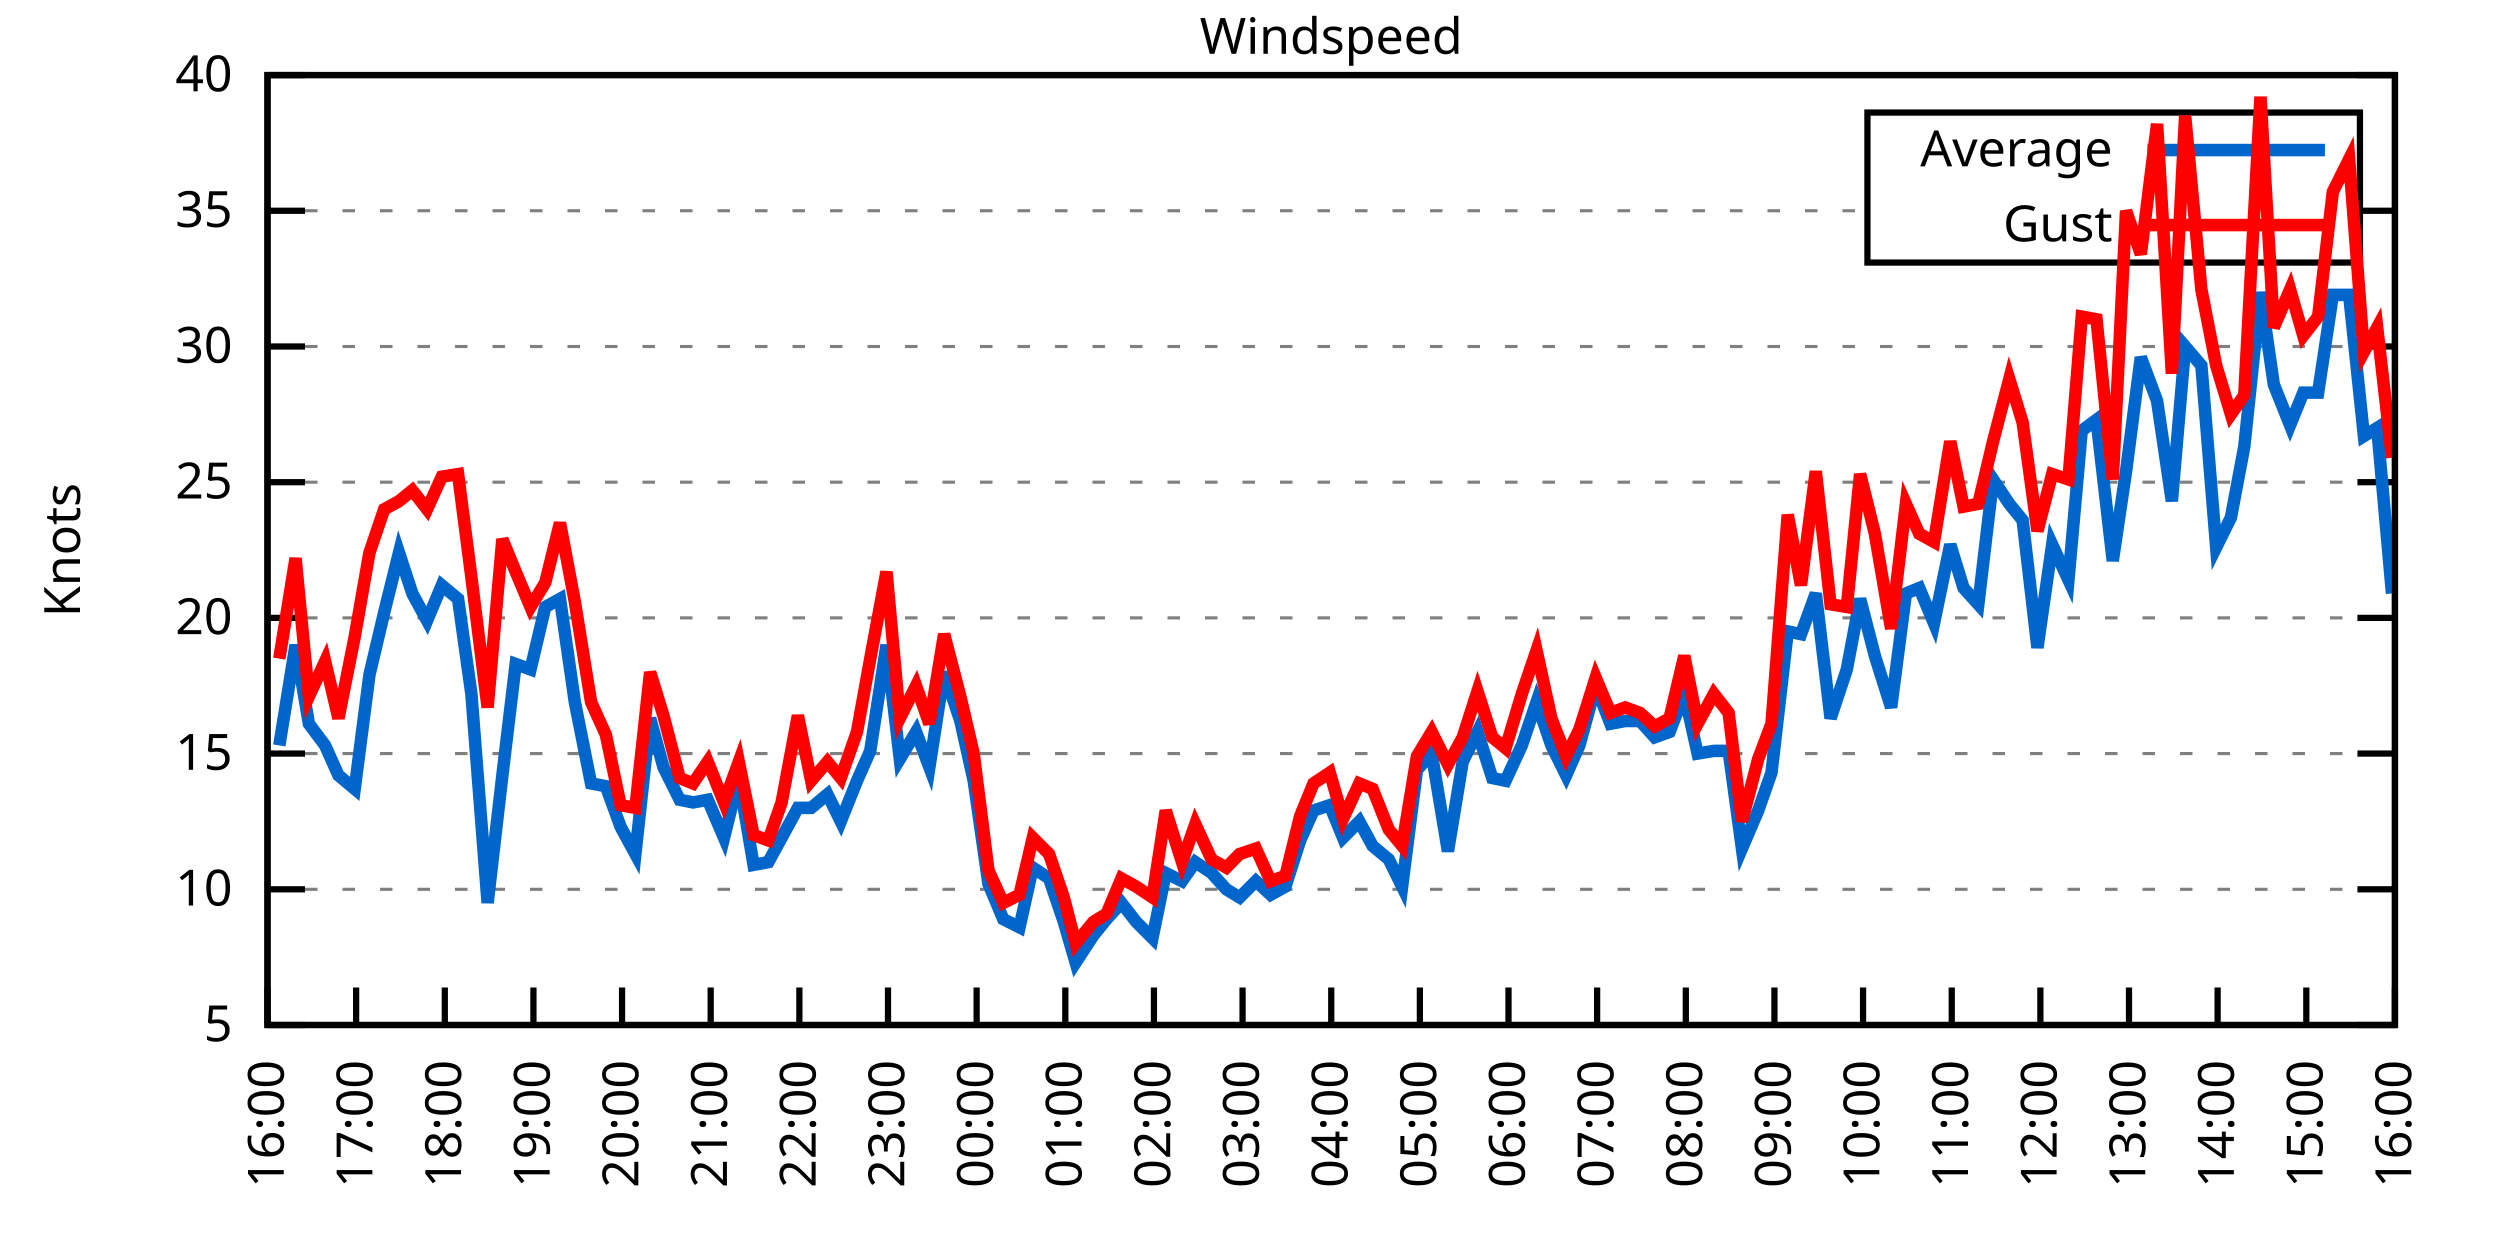
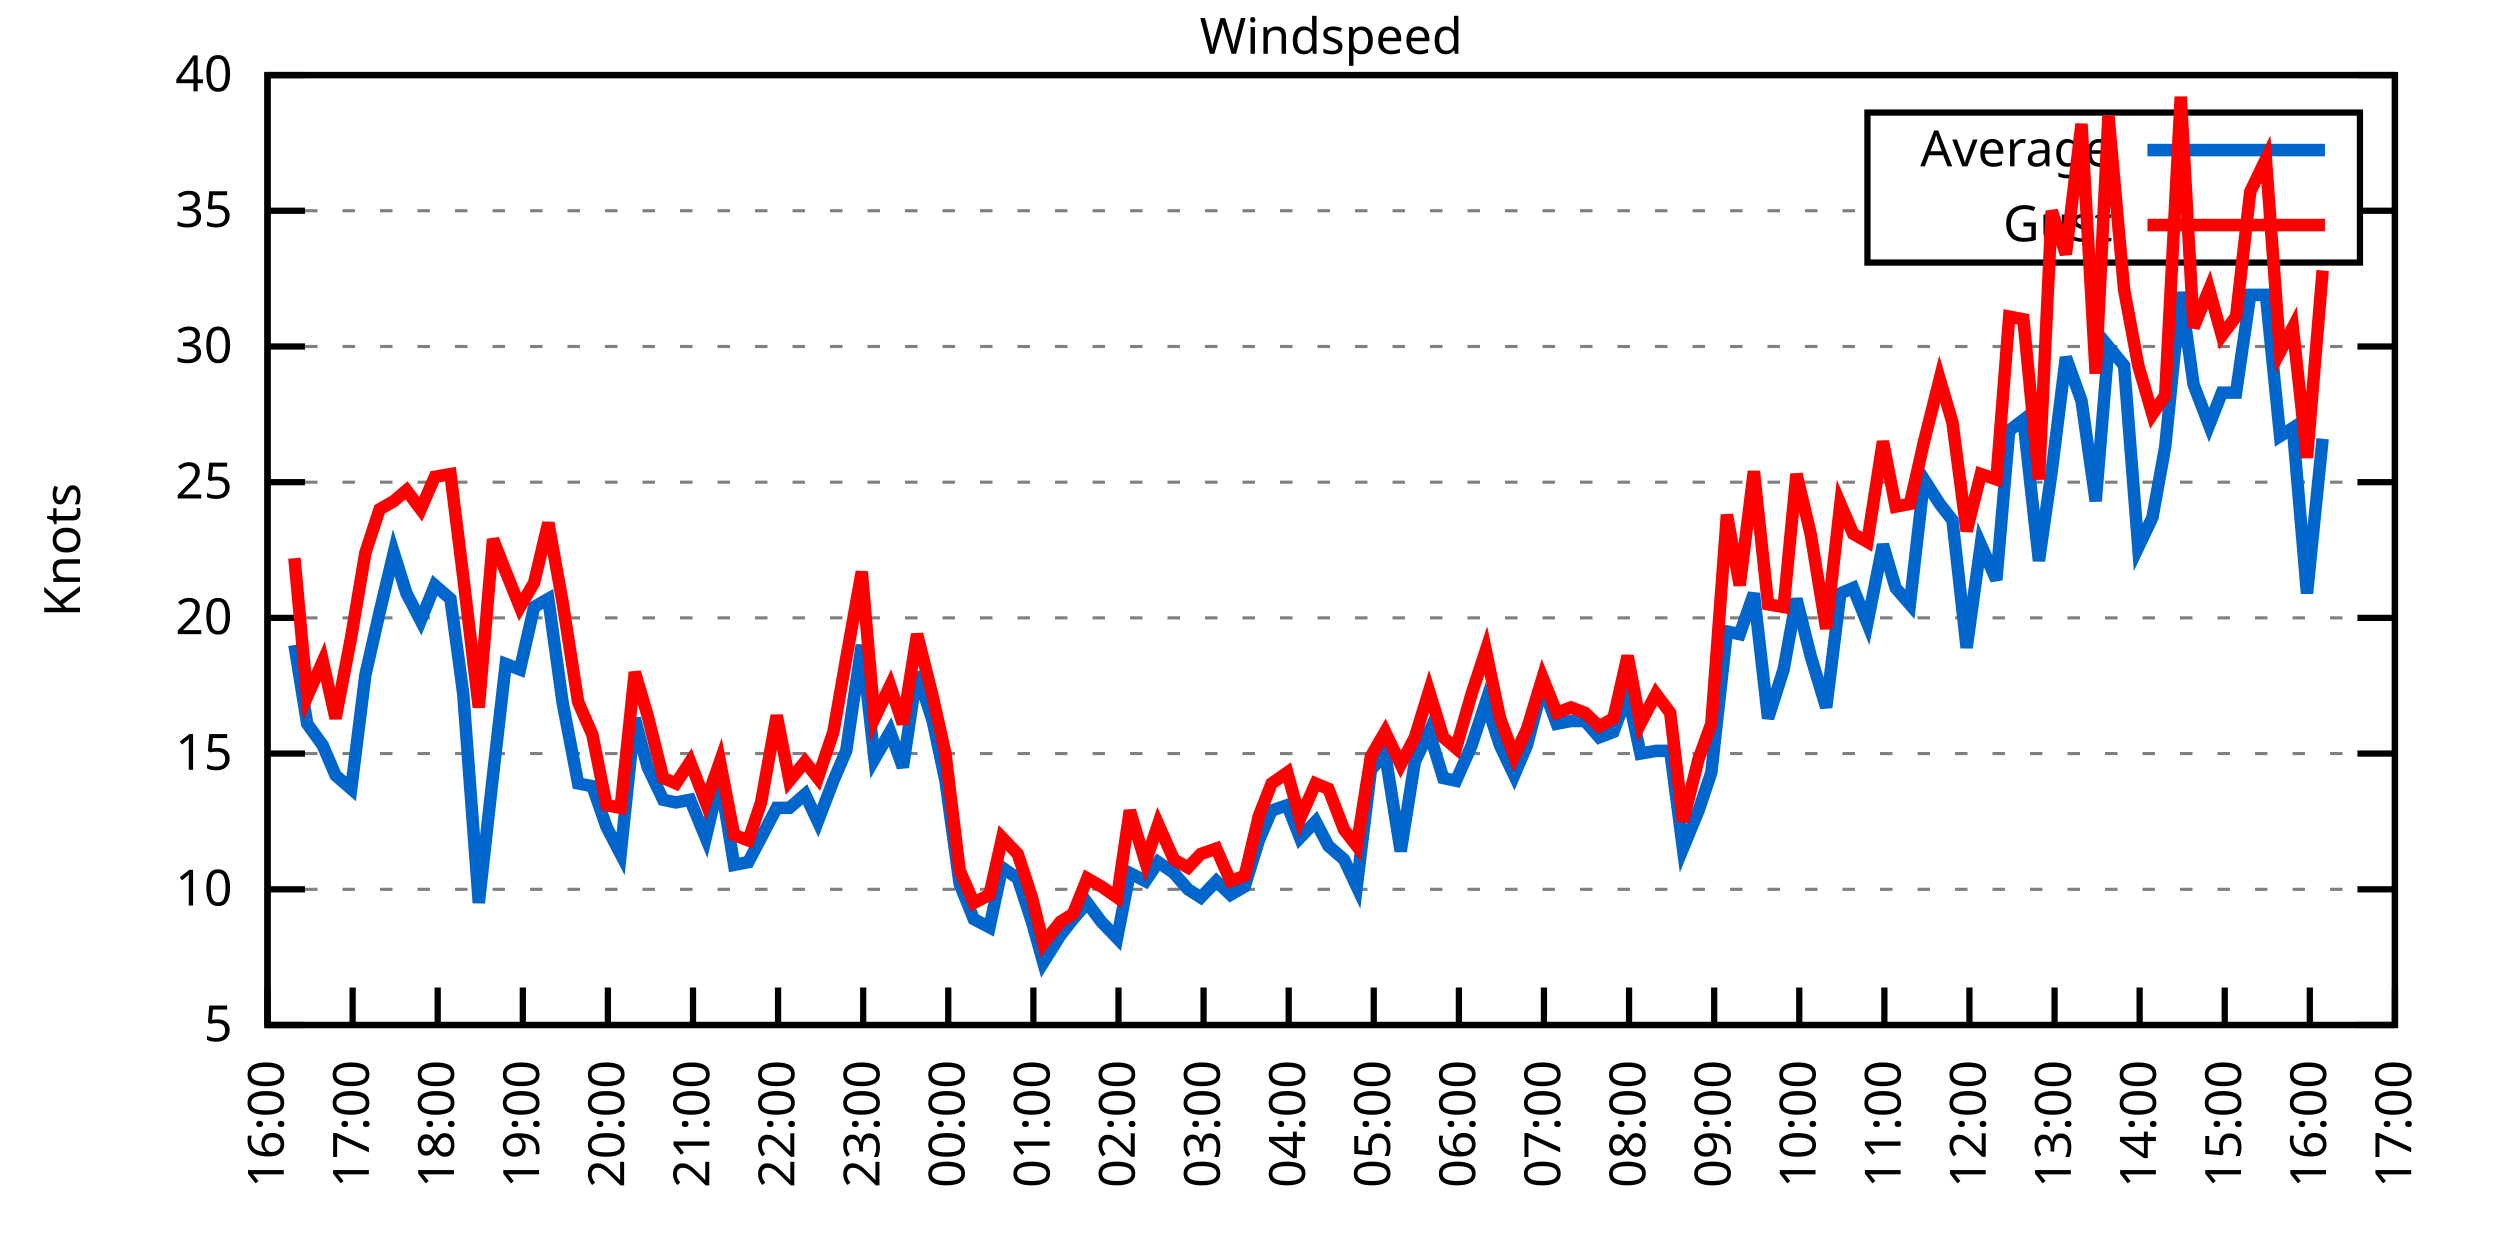
<svg xmlns="http://www.w3.org/2000/svg" xmlns:xlink="http://www.w3.org/1999/xlink" width="400" height="200" viewBox="0 0 400 200">
  <g id="gnuplot_canvas">
    <rect x="0" y="0" width="400" height="200" fill="none" />
    <defs>
      <circle id="gpDot" r="0.5" stroke-width="0.5" stroke="currentColor" />
      <path id="gpPt0" stroke-width="0.333" stroke="currentColor" d="M-1,0 h2 M0,-1 v2" />
      <path id="gpPt1" stroke-width="0.333" stroke="currentColor" d="M-1,-1 L1,1 M1,-1 L-1,1" />
      <path id="gpPt2" stroke-width="0.333" stroke="currentColor" d="M-1,0 L1,0 M0,-1 L0,1 M-1,-1 L1,1 M-1,1 L1,-1" />
      <rect id="gpPt3" stroke-width="0.333" stroke="currentColor" x="-1" y="-1" width="2" height="2" />
      <rect id="gpPt4" stroke-width="0.333" stroke="currentColor" fill="currentColor" x="-1" y="-1" width="2" height="2" />
      <circle id="gpPt5" stroke-width="0.333" stroke="currentColor" cx="0" cy="0" r="1" />
      <use xlink:href="#gpPt5" id="gpPt6" fill="currentColor" stroke="none" />
      <path id="gpPt7" stroke-width="0.333" stroke="currentColor" d="M0,-1.33 L-1.33,0.67 L1.33,0.67 z" />
      <use xlink:href="#gpPt7" id="gpPt8" fill="currentColor" stroke="none" />
      <use xlink:href="#gpPt7" id="gpPt9" stroke="currentColor" transform="rotate(180)" />
      <use xlink:href="#gpPt9" id="gpPt10" fill="currentColor" stroke="none" />
      <use xlink:href="#gpPt3" id="gpPt11" stroke="currentColor" transform="rotate(45)" />
      <use xlink:href="#gpPt11" id="gpPt12" fill="currentColor" stroke="none" />
      <path id="gpPt13" stroke-width="0.333" stroke="currentColor" d="M0,1.330 L1.265,0.411 L0.782,-1.067 L-0.782,-1.076 L-1.265,0.411 z" />
      <use xlink:href="#gpPt13" id="gpPt14" fill="currentColor" stroke="none" />
      <filter id="textbox" filterUnits="objectBoundingBox" x="0" y="0" height="1" width="1">
        <feFlood flood-color="white" flood-opacity="1" result="bgnd" />
        <feComposite in="SourceGraphic" in2="bgnd" operator="atop" />
      </filter>
      <filter id="greybox" filterUnits="objectBoundingBox" x="0" y="0" height="1" width="1">
        <feFlood flood-color="lightgrey" flood-opacity="1" result="grey" />
        <feComposite in="SourceGraphic" in2="grey" operator="atop" />
      </filter>
    </defs>
    <g fill="none" color="white" stroke="currentColor" stroke-width="1.00" stroke-linecap="butt" stroke-linejoin="miter">
</g>
    <g fill="none" color="black" stroke="currentColor" stroke-width="1.00" stroke-linecap="butt" stroke-linejoin="miter">
      <g stroke="none" shape-rendering="crispEdges">
        <polygon fill="rgb(255, 255, 255)" points="42.80,164.00 383.18,164.00 383.18,12.02 42.80,12.02 " />
      </g>
    </g>
    <g fill="none" color="black" stroke="currentColor" stroke-width="1.00" stroke-linecap="butt" stroke-linejoin="miter">
</g>
    <g fill="none" color="black" stroke="black" stroke-width="0.50" stroke-linecap="butt" stroke-linejoin="miter">
</g>
    <g fill="none" color="gray" stroke="currentColor" stroke-width="0.50" stroke-linecap="butt" stroke-linejoin="miter">
      <path stroke="gray" stroke-dasharray="2,4" class="gridline" d="M42.80,164.00 L383.19,164.00  " />
    </g>
    <g fill="none" color="gray" stroke="gray" stroke-width="1.00" stroke-linecap="butt" stroke-linejoin="miter">
</g>
    <g fill="none" color="black" stroke="currentColor" stroke-width="1.00" stroke-linecap="butt" stroke-linejoin="miter">
      <path stroke="black" d="M42.80,164.00 L48.80,164.00 M383.19,164.00 L377.19,164.00  " />
      <g transform="translate(37.20,166.60)" stroke="none" fill="black" font-family="Sans" font-size="8.00" text-anchor="end">
        <text>
          <tspan font-family="Sans"> 5</tspan>
        </text>
      </g>
    </g>
    <g fill="none" color="black" stroke="currentColor" stroke-width="1.00" stroke-linecap="butt" stroke-linejoin="miter">
</g>
    <g fill="none" color="black" stroke="black" stroke-width="0.50" stroke-linecap="butt" stroke-linejoin="miter">
</g>
    <g fill="none" color="gray" stroke="currentColor" stroke-width="0.50" stroke-linecap="butt" stroke-linejoin="miter">
      <path stroke="gray" stroke-dasharray="2,4" class="gridline" d="M42.80,142.29 L383.19,142.29  " />
    </g>
    <g fill="none" color="gray" stroke="gray" stroke-width="1.00" stroke-linecap="butt" stroke-linejoin="miter">
</g>
    <g fill="none" color="black" stroke="currentColor" stroke-width="1.00" stroke-linecap="butt" stroke-linejoin="miter">
      <path stroke="black" d="M42.80,142.29 L48.80,142.29 M383.19,142.29 L377.19,142.29  " />
      <g transform="translate(37.20,144.89)" stroke="none" fill="black" font-family="Sans" font-size="8.00" text-anchor="end">
        <text>
          <tspan font-family="Sans"> 10</tspan>
        </text>
      </g>
    </g>
    <g fill="none" color="black" stroke="currentColor" stroke-width="1.00" stroke-linecap="butt" stroke-linejoin="miter">
</g>
    <g fill="none" color="black" stroke="black" stroke-width="0.50" stroke-linecap="butt" stroke-linejoin="miter">
</g>
    <g fill="none" color="gray" stroke="currentColor" stroke-width="0.50" stroke-linecap="butt" stroke-linejoin="miter">
      <path stroke="gray" stroke-dasharray="2,4" class="gridline" d="M42.80,120.57 L383.19,120.57  " />
    </g>
    <g fill="none" color="gray" stroke="gray" stroke-width="1.00" stroke-linecap="butt" stroke-linejoin="miter">
</g>
    <g fill="none" color="black" stroke="currentColor" stroke-width="1.00" stroke-linecap="butt" stroke-linejoin="miter">
      <path stroke="black" d="M42.80,120.57 L48.80,120.57 M383.19,120.57 L377.19,120.57  " />
      <g transform="translate(37.20,123.17)" stroke="none" fill="black" font-family="Sans" font-size="8.00" text-anchor="end">
        <text>
          <tspan font-family="Sans"> 15</tspan>
        </text>
      </g>
    </g>
    <g fill="none" color="black" stroke="currentColor" stroke-width="1.00" stroke-linecap="butt" stroke-linejoin="miter">
</g>
    <g fill="none" color="black" stroke="black" stroke-width="0.50" stroke-linecap="butt" stroke-linejoin="miter">
</g>
    <g fill="none" color="gray" stroke="currentColor" stroke-width="0.50" stroke-linecap="butt" stroke-linejoin="miter">
      <path stroke="gray" stroke-dasharray="2,4" class="gridline" d="M42.80,98.86 L383.19,98.86  " />
    </g>
    <g fill="none" color="gray" stroke="gray" stroke-width="1.00" stroke-linecap="butt" stroke-linejoin="miter">
</g>
    <g fill="none" color="black" stroke="currentColor" stroke-width="1.00" stroke-linecap="butt" stroke-linejoin="miter">
      <path stroke="black" d="M42.80,98.86 L48.80,98.86 M383.19,98.86 L377.19,98.86  " />
      <g transform="translate(37.20,101.46)" stroke="none" fill="black" font-family="Sans" font-size="8.00" text-anchor="end">
        <text>
          <tspan font-family="Sans"> 20</tspan>
        </text>
      </g>
    </g>
    <g fill="none" color="black" stroke="currentColor" stroke-width="1.00" stroke-linecap="butt" stroke-linejoin="miter">
</g>
    <g fill="none" color="black" stroke="black" stroke-width="0.50" stroke-linecap="butt" stroke-linejoin="miter">
</g>
    <g fill="none" color="gray" stroke="currentColor" stroke-width="0.50" stroke-linecap="butt" stroke-linejoin="miter">
      <path stroke="gray" stroke-dasharray="2,4" class="gridline" d="M42.80,77.15 L383.19,77.15  " />
    </g>
    <g fill="none" color="gray" stroke="gray" stroke-width="1.00" stroke-linecap="butt" stroke-linejoin="miter">
</g>
    <g fill="none" color="black" stroke="currentColor" stroke-width="1.00" stroke-linecap="butt" stroke-linejoin="miter">
      <path stroke="black" d="M42.80,77.15 L48.80,77.15 M383.19,77.15 L377.19,77.15  " />
      <g transform="translate(37.20,79.75)" stroke="none" fill="black" font-family="Sans" font-size="8.00" text-anchor="end">
        <text>
          <tspan font-family="Sans"> 25</tspan>
        </text>
      </g>
    </g>
    <g fill="none" color="black" stroke="currentColor" stroke-width="1.00" stroke-linecap="butt" stroke-linejoin="miter">
</g>
    <g fill="none" color="black" stroke="black" stroke-width="0.50" stroke-linecap="butt" stroke-linejoin="miter">
</g>
    <g fill="none" color="gray" stroke="currentColor" stroke-width="0.50" stroke-linecap="butt" stroke-linejoin="miter">
      <path stroke="gray" stroke-dasharray="2,4" class="gridline" d="M42.80,55.44 L383.19,55.44  " />
    </g>
    <g fill="none" color="gray" stroke="gray" stroke-width="1.00" stroke-linecap="butt" stroke-linejoin="miter">
</g>
    <g fill="none" color="black" stroke="currentColor" stroke-width="1.00" stroke-linecap="butt" stroke-linejoin="miter">
      <path stroke="black" d="M42.80,55.44 L48.80,55.44 M383.19,55.44 L377.19,55.44  " />
      <g transform="translate(37.20,58.04)" stroke="none" fill="black" font-family="Sans" font-size="8.00" text-anchor="end">
        <text>
          <tspan font-family="Sans"> 30</tspan>
        </text>
      </g>
    </g>
    <g fill="none" color="black" stroke="currentColor" stroke-width="1.00" stroke-linecap="butt" stroke-linejoin="miter">
</g>
    <g fill="none" color="black" stroke="black" stroke-width="0.50" stroke-linecap="butt" stroke-linejoin="miter">
</g>
    <g fill="none" color="gray" stroke="currentColor" stroke-width="0.50" stroke-linecap="butt" stroke-linejoin="miter">
      <path stroke="gray" stroke-dasharray="2,4" class="gridline" d="M42.80,33.72 L298.79,33.72 M377.59,33.72 L383.19,33.72  " />
    </g>
    <g fill="none" color="gray" stroke="gray" stroke-width="1.00" stroke-linecap="butt" stroke-linejoin="miter">
</g>
    <g fill="none" color="black" stroke="currentColor" stroke-width="1.00" stroke-linecap="butt" stroke-linejoin="miter">
      <path stroke="black" d="M42.80,33.72 L48.80,33.72 M383.19,33.72 L377.19,33.72  " />
      <g transform="translate(37.20,36.32)" stroke="none" fill="black" font-family="Sans" font-size="8.00" text-anchor="end">
        <text>
          <tspan font-family="Sans"> 35</tspan>
        </text>
      </g>
    </g>
    <g fill="none" color="black" stroke="currentColor" stroke-width="1.00" stroke-linecap="butt" stroke-linejoin="miter">
</g>
    <g fill="none" color="black" stroke="black" stroke-width="0.50" stroke-linecap="butt" stroke-linejoin="miter">
</g>
    <g fill="none" color="gray" stroke="currentColor" stroke-width="0.50" stroke-linecap="butt" stroke-linejoin="miter">
      <path stroke="gray" stroke-dasharray="2,4" class="gridline" d="M42.80,12.01 L383.19,12.01  " />
    </g>
    <g fill="none" color="gray" stroke="gray" stroke-width="1.00" stroke-linecap="butt" stroke-linejoin="miter">
</g>
    <g fill="none" color="black" stroke="currentColor" stroke-width="1.00" stroke-linecap="butt" stroke-linejoin="miter">
      <path stroke="black" d="M42.80,12.01 L48.80,12.01 M383.19,12.01 L377.19,12.01  " />
      <g transform="translate(37.20,14.61)" stroke="none" fill="black" font-family="Sans" font-size="8.00" text-anchor="end">
        <text>
          <tspan font-family="Sans"> 40</tspan>
        </text>
      </g>
    </g>
    <g fill="none" color="black" stroke="currentColor" stroke-width="1.00" stroke-linecap="butt" stroke-linejoin="miter">
      <path stroke="black" d="M42.80,164.00 L42.80,158.00  " />
      <g transform="translate(45.40,169.60) rotate(270.00)" stroke="none" fill="black" font-family="Sans" font-size="8.00" text-anchor="end">
        <text>
          <tspan font-family="Sans">16:00</tspan>
        </text>
      </g>
    </g>
    <g fill="none" color="black" stroke="currentColor" stroke-width="1.00" stroke-linecap="butt" stroke-linejoin="miter">
-       <path stroke="black" d="M56.98,164.00 L56.98,158.00  " />
-       <g transform="translate(59.58,169.60) rotate(270.00)" stroke="none" fill="black" font-family="Sans" font-size="8.00" text-anchor="end">
+       <path stroke="black" d="M56.42,164.00 L56.42,158.00  " />
+       <g transform="translate(59.02,169.60) rotate(270.00)" stroke="none" fill="black" font-family="Sans" font-size="8.00" text-anchor="end">
        <text>
          <tspan font-family="Sans">17:00</tspan>
        </text>
      </g>
    </g>
    <g fill="none" color="black" stroke="currentColor" stroke-width="1.00" stroke-linecap="butt" stroke-linejoin="miter">
-       <path stroke="black" d="M71.17,164.00 L71.17,158.00  " />
-       <g transform="translate(73.77,169.60) rotate(270.00)" stroke="none" fill="black" font-family="Sans" font-size="8.00" text-anchor="end">
+       <path stroke="black" d="M70.03,164.00 L70.03,158.00  " />
+       <g transform="translate(72.63,169.60) rotate(270.00)" stroke="none" fill="black" font-family="Sans" font-size="8.00" text-anchor="end">
        <text>
          <tspan font-family="Sans">18:00</tspan>
        </text>
      </g>
    </g>
    <g fill="none" color="black" stroke="currentColor" stroke-width="1.00" stroke-linecap="butt" stroke-linejoin="miter">
-       <path stroke="black" d="M85.35,164.00 L85.35,158.00  " />
-       <g transform="translate(87.95,169.60) rotate(270.00)" stroke="none" fill="black" font-family="Sans" font-size="8.00" text-anchor="end">
+       <path stroke="black" d="M83.65,164.00 L83.65,158.00  " />
+       <g transform="translate(86.25,169.60) rotate(270.00)" stroke="none" fill="black" font-family="Sans" font-size="8.00" text-anchor="end">
        <text>
          <tspan font-family="Sans">19:00</tspan>
        </text>
      </g>
    </g>
    <g fill="none" color="black" stroke="currentColor" stroke-width="1.00" stroke-linecap="butt" stroke-linejoin="miter">
-       <path stroke="black" d="M99.53,164.00 L99.53,158.00  " />
-       <g transform="translate(102.13,169.60) rotate(270.00)" stroke="none" fill="black" font-family="Sans" font-size="8.00" text-anchor="end">
+       <path stroke="black" d="M97.26,164.00 L97.26,158.00  " />
+       <g transform="translate(99.86,169.60) rotate(270.00)" stroke="none" fill="black" font-family="Sans" font-size="8.00" text-anchor="end">
        <text>
          <tspan font-family="Sans">20:00</tspan>
        </text>
      </g>
    </g>
    <g fill="none" color="black" stroke="currentColor" stroke-width="1.00" stroke-linecap="butt" stroke-linejoin="miter">
-       <path stroke="black" d="M113.71,164.00 L113.71,158.00  " />
-       <g transform="translate(116.31,169.60) rotate(270.00)" stroke="none" fill="black" font-family="Sans" font-size="8.00" text-anchor="end">
+       <path stroke="black" d="M110.88,164.00 L110.88,158.00  " />
+       <g transform="translate(113.48,169.60) rotate(270.00)" stroke="none" fill="black" font-family="Sans" font-size="8.00" text-anchor="end">
        <text>
          <tspan font-family="Sans">21:00</tspan>
        </text>
      </g>
    </g>
    <g fill="none" color="black" stroke="currentColor" stroke-width="1.00" stroke-linecap="butt" stroke-linejoin="miter">
-       <path stroke="black" d="M127.90,164.00 L127.90,158.00  " />
-       <g transform="translate(130.50,169.60) rotate(270.00)" stroke="none" fill="black" font-family="Sans" font-size="8.00" text-anchor="end">
+       <path stroke="black" d="M124.49,164.00 L124.49,158.00  " />
+       <g transform="translate(127.09,169.60) rotate(270.00)" stroke="none" fill="black" font-family="Sans" font-size="8.00" text-anchor="end">
        <text>
          <tspan font-family="Sans">22:00</tspan>
        </text>
      </g>
    </g>
    <g fill="none" color="black" stroke="currentColor" stroke-width="1.00" stroke-linecap="butt" stroke-linejoin="miter">
-       <path stroke="black" d="M142.08,164.00 L142.08,158.00  " />
-       <g transform="translate(144.68,169.60) rotate(270.00)" stroke="none" fill="black" font-family="Sans" font-size="8.00" text-anchor="end">
+       <path stroke="black" d="M138.11,164.00 L138.11,158.00  " />
+       <g transform="translate(140.71,169.60) rotate(270.00)" stroke="none" fill="black" font-family="Sans" font-size="8.00" text-anchor="end">
        <text>
          <tspan font-family="Sans">23:00</tspan>
        </text>
      </g>
    </g>
    <g fill="none" color="black" stroke="currentColor" stroke-width="1.00" stroke-linecap="butt" stroke-linejoin="miter">
-       <path stroke="black" d="M156.26,164.00 L156.26,158.00  " />
-       <g transform="translate(158.86,169.60) rotate(270.00)" stroke="none" fill="black" font-family="Sans" font-size="8.00" text-anchor="end">
+       <path stroke="black" d="M151.72,164.00 L151.72,158.00  " />
+       <g transform="translate(154.32,169.60) rotate(270.00)" stroke="none" fill="black" font-family="Sans" font-size="8.00" text-anchor="end">
        <text>
          <tspan font-family="Sans">00:00</tspan>
        </text>
      </g>
    </g>
    <g fill="none" color="black" stroke="currentColor" stroke-width="1.00" stroke-linecap="butt" stroke-linejoin="miter">
-       <path stroke="black" d="M170.45,164.00 L170.45,158.00  " />
-       <g transform="translate(173.05,169.60) rotate(270.00)" stroke="none" fill="black" font-family="Sans" font-size="8.00" text-anchor="end">
+       <path stroke="black" d="M165.34,164.00 L165.34,158.00  " />
+       <g transform="translate(167.94,169.60) rotate(270.00)" stroke="none" fill="black" font-family="Sans" font-size="8.00" text-anchor="end">
        <text>
          <tspan font-family="Sans">01:00</tspan>
        </text>
      </g>
    </g>
    <g fill="none" color="black" stroke="currentColor" stroke-width="1.00" stroke-linecap="butt" stroke-linejoin="miter">
-       <path stroke="black" d="M184.63,164.00 L184.63,158.00  " />
-       <g transform="translate(187.23,169.60) rotate(270.00)" stroke="none" fill="black" font-family="Sans" font-size="8.00" text-anchor="end">
+       <path stroke="black" d="M178.96,164.00 L178.96,158.00  " />
+       <g transform="translate(181.56,169.60) rotate(270.00)" stroke="none" fill="black" font-family="Sans" font-size="8.00" text-anchor="end">
        <text>
          <tspan font-family="Sans">02:00</tspan>
        </text>
      </g>
    </g>
    <g fill="none" color="black" stroke="currentColor" stroke-width="1.00" stroke-linecap="butt" stroke-linejoin="miter">
-       <path stroke="black" d="M198.81,164.00 L198.81,158.00  " />
-       <g transform="translate(201.41,169.60) rotate(270.00)" stroke="none" fill="black" font-family="Sans" font-size="8.00" text-anchor="end">
+       <path stroke="black" d="M192.57,164.00 L192.57,158.00  " />
+       <g transform="translate(195.17,169.60) rotate(270.00)" stroke="none" fill="black" font-family="Sans" font-size="8.00" text-anchor="end">
        <text>
          <tspan font-family="Sans">03:00</tspan>
        </text>
      </g>
    </g>
    <g fill="none" color="black" stroke="currentColor" stroke-width="1.00" stroke-linecap="butt" stroke-linejoin="miter">
-       <path stroke="black" d="M213.00,164.00 L213.00,158.00  " />
-       <g transform="translate(215.60,169.60) rotate(270.00)" stroke="none" fill="black" font-family="Sans" font-size="8.00" text-anchor="end">
+       <path stroke="black" d="M206.19,164.00 L206.19,158.00  " />
+       <g transform="translate(208.79,169.60) rotate(270.00)" stroke="none" fill="black" font-family="Sans" font-size="8.00" text-anchor="end">
        <text>
          <tspan font-family="Sans">04:00</tspan>
        </text>
      </g>
    </g>
    <g fill="none" color="black" stroke="currentColor" stroke-width="1.00" stroke-linecap="butt" stroke-linejoin="miter">
-       <path stroke="black" d="M227.18,164.00 L227.18,158.00  " />
-       <g transform="translate(229.78,169.60) rotate(270.00)" stroke="none" fill="black" font-family="Sans" font-size="8.00" text-anchor="end">
+       <path stroke="black" d="M219.80,164.00 L219.80,158.00  " />
+       <g transform="translate(222.40,169.60) rotate(270.00)" stroke="none" fill="black" font-family="Sans" font-size="8.00" text-anchor="end">
        <text>
          <tspan font-family="Sans">05:00</tspan>
        </text>
      </g>
    </g>
    <g fill="none" color="black" stroke="currentColor" stroke-width="1.00" stroke-linecap="butt" stroke-linejoin="miter">
-       <path stroke="black" d="M241.36,164.00 L241.36,158.00  " />
-       <g transform="translate(243.96,169.60) rotate(270.00)" stroke="none" fill="black" font-family="Sans" font-size="8.00" text-anchor="end">
+       <path stroke="black" d="M233.42,164.00 L233.42,158.00  " />
+       <g transform="translate(236.02,169.60) rotate(270.00)" stroke="none" fill="black" font-family="Sans" font-size="8.00" text-anchor="end">
        <text>
          <tspan font-family="Sans">06:00</tspan>
        </text>
      </g>
    </g>
    <g fill="none" color="black" stroke="currentColor" stroke-width="1.00" stroke-linecap="butt" stroke-linejoin="miter">
-       <path stroke="black" d="M255.54,164.00 L255.54,158.00  " />
-       <g transform="translate(258.14,169.60) rotate(270.00)" stroke="none" fill="black" font-family="Sans" font-size="8.00" text-anchor="end">
+       <path stroke="black" d="M247.03,164.00 L247.03,158.00  " />
+       <g transform="translate(249.63,169.60) rotate(270.00)" stroke="none" fill="black" font-family="Sans" font-size="8.00" text-anchor="end">
        <text>
          <tspan font-family="Sans">07:00</tspan>
        </text>
      </g>
    </g>
    <g fill="none" color="black" stroke="currentColor" stroke-width="1.00" stroke-linecap="butt" stroke-linejoin="miter">
-       <path stroke="black" d="M269.73,164.00 L269.73,158.00  " />
-       <g transform="translate(272.33,169.60) rotate(270.00)" stroke="none" fill="black" font-family="Sans" font-size="8.00" text-anchor="end">
+       <path stroke="black" d="M260.65,164.00 L260.65,158.00  " />
+       <g transform="translate(263.25,169.60) rotate(270.00)" stroke="none" fill="black" font-family="Sans" font-size="8.00" text-anchor="end">
        <text>
          <tspan font-family="Sans">08:00</tspan>
        </text>
      </g>
    </g>
    <g fill="none" color="black" stroke="currentColor" stroke-width="1.00" stroke-linecap="butt" stroke-linejoin="miter">
-       <path stroke="black" d="M283.91,164.00 L283.91,158.00  " />
-       <g transform="translate(286.51,169.60) rotate(270.00)" stroke="none" fill="black" font-family="Sans" font-size="8.00" text-anchor="end">
+       <path stroke="black" d="M274.27,164.00 L274.27,158.00  " />
+       <g transform="translate(276.87,169.60) rotate(270.00)" stroke="none" fill="black" font-family="Sans" font-size="8.00" text-anchor="end">
        <text>
          <tspan font-family="Sans">09:00</tspan>
        </text>
      </g>
    </g>
    <g fill="none" color="black" stroke="currentColor" stroke-width="1.00" stroke-linecap="butt" stroke-linejoin="miter">
-       <path stroke="black" d="M298.09,164.00 L298.09,158.00  " />
-       <g transform="translate(300.69,169.60) rotate(270.00)" stroke="none" fill="black" font-family="Sans" font-size="8.00" text-anchor="end">
+       <path stroke="black" d="M287.88,164.00 L287.88,158.00  " />
+       <g transform="translate(290.48,169.60) rotate(270.00)" stroke="none" fill="black" font-family="Sans" font-size="8.00" text-anchor="end">
        <text>
          <tspan font-family="Sans">10:00</tspan>
        </text>
      </g>
    </g>
    <g fill="none" color="black" stroke="currentColor" stroke-width="1.00" stroke-linecap="butt" stroke-linejoin="miter">
-       <path stroke="black" d="M312.28,164.00 L312.28,158.00  " />
-       <g transform="translate(314.88,169.60) rotate(270.00)" stroke="none" fill="black" font-family="Sans" font-size="8.00" text-anchor="end">
+       <path stroke="black" d="M301.50,164.00 L301.50,158.00  " />
+       <g transform="translate(304.10,169.60) rotate(270.00)" stroke="none" fill="black" font-family="Sans" font-size="8.00" text-anchor="end">
        <text>
          <tspan font-family="Sans">11:00</tspan>
        </text>
      </g>
    </g>
    <g fill="none" color="black" stroke="currentColor" stroke-width="1.00" stroke-linecap="butt" stroke-linejoin="miter">
-       <path stroke="black" d="M326.46,164.00 L326.46,158.00  " />
-       <g transform="translate(329.06,169.60) rotate(270.00)" stroke="none" fill="black" font-family="Sans" font-size="8.00" text-anchor="end">
+       <path stroke="black" d="M315.11,164.00 L315.11,158.00  " />
+       <g transform="translate(317.71,169.60) rotate(270.00)" stroke="none" fill="black" font-family="Sans" font-size="8.00" text-anchor="end">
        <text>
          <tspan font-family="Sans">12:00</tspan>
        </text>
      </g>
    </g>
    <g fill="none" color="black" stroke="currentColor" stroke-width="1.00" stroke-linecap="butt" stroke-linejoin="miter">
-       <path stroke="black" d="M340.64,164.00 L340.64,158.00  " />
-       <g transform="translate(343.24,169.60) rotate(270.00)" stroke="none" fill="black" font-family="Sans" font-size="8.00" text-anchor="end">
+       <path stroke="black" d="M328.73,164.00 L328.73,158.00  " />
+       <g transform="translate(331.33,169.60) rotate(270.00)" stroke="none" fill="black" font-family="Sans" font-size="8.00" text-anchor="end">
        <text>
          <tspan font-family="Sans">13:00</tspan>
        </text>
      </g>
    </g>
    <g fill="none" color="black" stroke="currentColor" stroke-width="1.00" stroke-linecap="butt" stroke-linejoin="miter">
-       <path stroke="black" d="M354.82,164.00 L354.82,158.00  " />
-       <g transform="translate(357.42,169.60) rotate(270.00)" stroke="none" fill="black" font-family="Sans" font-size="8.00" text-anchor="end">
+       <path stroke="black" d="M342.34,164.00 L342.34,158.00  " />
+       <g transform="translate(344.94,169.60) rotate(270.00)" stroke="none" fill="black" font-family="Sans" font-size="8.00" text-anchor="end">
        <text>
          <tspan font-family="Sans">14:00</tspan>
        </text>
      </g>
    </g>
    <g fill="none" color="black" stroke="currentColor" stroke-width="1.00" stroke-linecap="butt" stroke-linejoin="miter">
-       <path stroke="black" d="M369.01,164.00 L369.01,158.00  " />
-       <g transform="translate(371.61,169.60) rotate(270.00)" stroke="none" fill="black" font-family="Sans" font-size="8.00" text-anchor="end">
+       <path stroke="black" d="M355.96,164.00 L355.96,158.00  " />
+       <g transform="translate(358.56,169.60) rotate(270.00)" stroke="none" fill="black" font-family="Sans" font-size="8.00" text-anchor="end">
        <text>
          <tspan font-family="Sans">15:00</tspan>
+         </text>
+       </g>
+     </g>
+     <g fill="none" color="black" stroke="currentColor" stroke-width="1.00" stroke-linecap="butt" stroke-linejoin="miter">
+       <path stroke="black" d="M369.57,164.00 L369.57,158.00  " />
+       <g transform="translate(372.17,169.60) rotate(270.00)" stroke="none" fill="black" font-family="Sans" font-size="8.00" text-anchor="end">
+         <text>
+           <tspan font-family="Sans">16:00</tspan>
        </text>
      </g>
    </g>
    <g fill="none" color="black" stroke="currentColor" stroke-width="1.00" stroke-linecap="butt" stroke-linejoin="miter">
      <path stroke="black" d="M383.19,164.00 L383.19,158.00  " />
      <g transform="translate(385.79,169.60) rotate(270.00)" stroke="none" fill="black" font-family="Sans" font-size="8.00" text-anchor="end">
        <text>
-           <tspan font-family="Sans">16:00</tspan>
+           <tspan font-family="Sans">17:00</tspan>
        </text>
      </g>
    </g>
    <g fill="none" color="black" stroke="currentColor" stroke-width="1.00" stroke-linecap="butt" stroke-linejoin="miter">
</g>
    <g fill="none" color="black" stroke="currentColor" stroke-width="1.00" stroke-linecap="butt" stroke-linejoin="miter">
      <path stroke="black" d="M42.80,12.01 L42.80,164.00 L383.19,164.00 L383.19,12.01 L42.80,12.01 Z  " />
    </g>
    <g fill="none" color="black" stroke="currentColor" stroke-width="1.00" stroke-linecap="butt" stroke-linejoin="miter">
</g>
    <g fill="none" color="black" stroke="currentColor" stroke-width="1.00" stroke-linecap="butt" stroke-linejoin="miter">
      <path stroke="black" d="M298.79,42.01 L298.79,18.01 L377.59,18.01 L377.59,42.01 L298.79,42.01 Z  " />
    </g>
    <g id="Windspeed_plot_1">
      <g fill="none" color="white" stroke="black" stroke-width="2.00" stroke-linecap="butt" stroke-linejoin="miter">
</g>
      <g fill="none" color="black" stroke="currentColor" stroke-width="2.00" stroke-linecap="butt" stroke-linejoin="miter">
        <g transform="translate(337.99,26.61)" stroke="none" fill="black" font-family="Sans" font-size="8.00" text-anchor="end">
          <text>
            <tspan font-family="Sans">Average</tspan>
          </text>
        </g>
      </g>
      <g fill="none" color="black" stroke="currentColor" stroke-width="2.00" stroke-linecap="butt" stroke-linejoin="miter">
-         <path stroke="rgb(  0, 102, 204)" d="M343.59,24.01 L371.99,24.01 M44.69,119.27 L47.29,103.20 L49.42,115.80 L52.02,119.27 L54.15,124.05 L56.75,126.22   L59.11,107.98 L61.47,97.99 L63.84,88.44 L65.97,94.95 L68.33,99.30 L70.69,93.65 L73.29,95.82 L75.42,111.02   L78.02,144.46 L80.38,124.05 L82.51,106.24 L84.88,107.11 L87.24,97.12 L89.60,95.82 L91.97,112.32 L94.57,125.35   L96.93,125.79 L99.30,132.30 L101.66,136.64 L104.02,114.93 L106.15,122.75 L108.75,127.96 L110.88,128.39 L113.24,127.96   L115.84,134.04 L118.21,124.48 L120.57,138.38 L122.93,137.94 L125.06,134.04 L127.66,129.26 L129.79,129.26 L132.39,127.09   L134.52,131.43 L137.12,124.92 L139.24,120.14 L141.84,103.20 L143.97,121.44 L146.57,117.10 L148.70,122.75 L151.06,107.55   L153.66,115.36 L155.79,124.92 L158.15,141.42 L160.52,147.06 L163.12,148.37 L165.25,138.81 L167.85,140.55 L170.21,147.50   L172.10,154.01 L174.94,149.67 L177.06,147.06 L179.43,144.46 L181.79,147.50 L184.39,150.10 L186.52,139.68 L189.12,140.98   L191.25,137.94 L193.85,139.68 L196.21,142.29 L198.34,143.59 L200.94,140.98 L203.30,143.16 L205.67,141.85 L208.03,134.47   L210.16,129.69 L212.76,128.83 L214.89,134.04 L217.49,131.43 L219.61,135.34 L222.21,137.51 L224.34,141.85 L226.71,123.18   L229.07,120.57 L231.67,136.21 L234.03,121.88 L236.40,117.10 L238.76,124.48 L240.89,124.92 L243.49,119.27 L245.85,112.32   L248.22,119.27 L250.58,124.05 L252.71,119.27 L255.31,109.72 L257.67,115.80 L260.04,115.36 L262.40,115.36 L264.76,117.97   L267.13,117.10 L269.49,111.02 L271.62,120.57 L274.22,120.14 L276.58,120.14 L278.71,135.77 L281.31,129.69 L283.44,123.61   L286.04,101.03 L288.16,101.47 L290.53,94.95 L292.89,114.93 L295.49,107.11 L297.62,95.82 L299.98,104.94 L302.58,113.19   L304.95,94.95 L307.08,94.08 L309.44,99.73 L312.04,87.14 L314.17,94.08 L316.53,96.69 L318.89,76.71 L321.49,80.62   L323.62,83.23 L325.99,103.64 L328.35,87.14 L330.95,92.78 L333.08,68.90 L335.44,67.16 L338.04,89.74 L340.17,75.41   L342.53,57.17 L345.13,64.12 L347.50,80.19 L349.62,55.44 L352.22,58.48 L354.59,87.57 L356.95,82.79 L359.08,71.50   L361.68,46.75 L363.81,61.52 L366.41,68.03 L368.53,62.82 L370.90,62.82 L373.26,47.18 L375.86,47.18 L378.23,69.77   L380.35,68.46 L382.72,94.95  " />
+         <path stroke="rgb(  0, 102, 204)" d="M343.59,24.01 L371.99,24.01 M47.11,103.20 L49.15,115.80 L51.65,119.27 L53.69,124.05 L56.19,126.22 L58.46,107.98   L60.73,97.99 L63.00,88.44 L65.04,94.95 L67.31,99.30 L69.58,93.65 L72.07,95.82 L74.12,111.02 L76.61,144.46   L78.88,124.05 L80.92,106.24 L83.19,107.11 L85.46,97.12 L87.73,95.82 L90.00,112.32 L92.50,125.35 L94.77,125.79   L97.04,132.30 L99.30,136.64 L101.57,114.93 L103.62,122.75 L106.11,127.96 L108.15,128.39 L110.42,127.96 L112.92,134.04   L115.19,124.48 L117.46,138.38 L119.73,137.94 L121.77,134.04 L124.27,129.26 L126.31,129.26 L128.81,127.09 L130.85,131.43   L133.34,124.92 L135.39,120.14 L137.88,103.20 L139.92,121.44 L142.42,117.10 L144.46,122.75 L146.73,107.55 L149.23,115.36   L151.27,124.92 L153.54,141.42 L155.81,147.06 L158.31,148.37 L160.35,138.81 L162.84,140.55 L165.11,147.50 L166.93,154.01   L169.65,149.67 L171.69,147.06 L173.96,144.46 L176.23,147.50 L178.73,150.10 L180.77,139.68 L183.27,140.98 L185.31,137.94   L187.81,139.68 L190.08,142.29 L192.12,143.59 L194.61,140.98 L196.88,143.16 L199.15,141.85 L201.42,134.47 L203.46,129.69   L205.96,128.83 L208.00,134.04 L210.50,131.43 L212.54,135.34 L215.04,137.51 L217.08,141.85 L219.35,123.18 L221.62,120.57   L224.11,136.21 L226.38,121.88 L228.65,117.10 L230.92,124.48 L232.96,124.92 L235.46,119.27 L237.73,112.32 L240.00,119.27   L242.27,124.05 L244.31,119.27 L246.81,109.72 L249.08,115.80 L251.35,115.36 L253.61,115.36 L255.88,117.97 L258.15,117.10   L260.42,111.02 L262.47,120.57 L264.96,120.14 L267.23,120.14 L269.27,135.77 L271.77,129.69 L273.81,123.61 L276.31,101.03   L278.35,101.47 L280.62,94.95 L282.89,114.93 L285.38,107.11 L287.43,95.82 L289.70,104.94 L292.19,113.19 L294.46,94.95   L296.50,94.08 L298.77,99.73 L301.27,87.14 L303.31,94.08 L305.58,96.69 L307.85,76.71 L310.35,80.62 L312.39,83.23   L314.66,103.64 L316.93,87.14 L319.42,92.78 L321.47,68.90 L323.74,67.16 L326.23,89.74 L328.27,75.41 L330.54,57.17   L333.04,64.12 L335.31,80.19 L337.35,55.44 L339.85,58.48 L342.12,87.57 L344.39,82.79 L346.43,71.50 L348.92,46.75   L350.97,61.52 L353.46,68.03 L355.50,62.82 L357.77,62.82 L360.04,47.18 L362.54,47.18 L364.81,69.77 L366.85,68.46   L369.12,94.95 L371.62,70.20  " />
      </g>
    </g>
    <g id="Windspeed_plot_2">
      <g fill="none" color="black" stroke="currentColor" stroke-width="2.00" stroke-linecap="butt" stroke-linejoin="miter">
        <g transform="translate(337.99,38.61)" stroke="none" fill="black" font-family="Sans" font-size="8.00" text-anchor="end">
          <text>
            <tspan font-family="Sans">Gust</tspan>
          </text>
        </g>
      </g>
      <g fill="none" color="black" stroke="currentColor" stroke-width="2.00" stroke-linecap="butt" stroke-linejoin="miter">
-         <path stroke="rgb(255,   0,   0)" d="M343.59,36.01 L371.99,36.01 M44.69,105.38 L47.29,89.31 L49.42,111.45 L52.02,105.81 L54.15,114.93 L56.75,101.90   L59.11,88.44 L61.47,81.49 L63.84,80.19 L65.97,78.45 L68.33,81.49 L70.69,76.28 L73.29,75.85 L75.42,92.35   L78.02,113.19 L80.38,86.27 L82.51,91.48 L84.88,97.12 L87.24,93.22 L89.60,83.66 L91.97,96.26 L94.57,112.32   L96.93,117.53 L99.30,128.83 L101.66,129.26 L104.02,107.55 L106.15,114.49 L108.75,124.48 L110.88,125.35 L113.24,121.88   L115.84,128.39 L118.21,121.88 L120.57,133.60 L122.93,134.47 L125.06,128.39 L127.66,114.49 L129.79,124.92 L132.39,121.88   L134.52,124.48 L137.12,117.10 L139.24,105.38 L141.84,91.48 L143.97,114.93 L146.57,109.72 L148.70,115.80 L151.06,101.47   L153.66,111.45 L155.79,120.57 L158.15,139.25 L160.52,144.46 L163.12,143.16 L165.25,134.04 L167.85,136.64 L170.21,143.59   L172.10,150.97 L174.94,147.50 L177.06,146.20 L179.43,140.55 L181.79,141.85 L184.39,143.59 L186.52,129.69 L189.12,137.94   L191.25,131.86 L193.85,137.51 L196.21,138.81 L198.34,136.64 L200.94,135.77 L203.30,140.98 L205.67,140.12 L208.03,130.56   L210.16,125.35 L212.76,123.61 L214.89,131.00 L217.49,125.35 L219.61,126.22 L222.21,132.73 L224.34,135.34 L226.71,121.01   L229.07,117.10 L231.67,122.31 L234.03,117.97 L236.40,110.59 L238.76,117.97 L240.89,119.71 L243.49,111.02 L245.85,104.07   L248.22,114.93 L250.58,121.01 L252.71,116.67 L255.31,108.42 L257.67,114.06 L260.04,113.19 L262.40,114.06 L264.76,116.23   L267.13,114.93 L269.49,104.94 L271.62,115.80 L274.22,111.02 L276.58,114.06 L278.71,131.43 L281.31,121.44 L283.44,115.80   L286.04,82.36 L288.16,93.65 L290.53,75.41 L292.89,96.69 L295.49,97.12 L297.62,75.85 L299.98,85.40 L302.58,100.60   L304.95,80.62 L307.08,85.40 L309.44,86.70 L312.04,70.63 L314.17,81.06 L316.53,80.62 L318.89,70.63 L321.49,60.65   L323.62,67.59 L325.99,84.97 L328.35,75.85 L330.95,76.71 L333.08,50.66 L335.44,51.09 L338.04,76.71 L340.17,33.72   L342.53,40.67 L345.13,19.83 L347.50,59.78 L349.62,18.52 L352.22,46.32 L354.59,58.48 L356.95,66.29 L359.08,63.25   L361.68,15.48 L363.81,52.40 L366.41,46.32 L368.53,53.70 L370.90,50.66 L373.26,30.68 L375.86,25.47 L378.23,56.30   L380.35,52.40 L382.72,73.24  " />
+         <path stroke="rgb(255,   0,   0)" d="M343.59,36.01 L371.99,36.01 M47.11,89.31 L49.15,111.45 L51.65,105.81 L53.69,114.93 L56.19,101.90 L58.46,88.44   L60.73,81.49 L63.00,80.19 L65.04,78.45 L67.31,81.49 L69.58,76.28 L72.07,75.85 L74.12,92.35 L76.61,113.19   L78.88,86.27 L80.92,91.48 L83.19,97.12 L85.46,93.22 L87.73,83.66 L90.00,96.26 L92.50,112.32 L94.77,117.53   L97.04,128.83 L99.30,129.26 L101.57,107.55 L103.62,114.49 L106.11,124.48 L108.15,125.35 L110.42,121.88 L112.92,128.39   L115.19,121.88 L117.46,133.60 L119.73,134.47 L121.77,128.39 L124.27,114.49 L126.31,124.92 L128.81,121.88 L130.85,124.48   L133.34,117.10 L135.39,105.38 L137.88,91.48 L139.92,114.93 L142.42,109.72 L144.46,115.80 L146.73,101.47 L149.23,111.45   L151.27,120.57 L153.54,139.25 L155.81,144.46 L158.31,143.16 L160.35,134.04 L162.84,136.64 L165.11,143.59 L166.93,150.97   L169.65,147.50 L171.69,146.20 L173.96,140.55 L176.23,141.85 L178.73,143.59 L180.77,129.69 L183.27,137.94 L185.31,131.86   L187.81,137.51 L190.08,138.81 L192.12,136.64 L194.61,135.77 L196.88,140.98 L199.15,140.12 L201.42,130.56 L203.46,125.35   L205.96,123.61 L208.00,131.00 L210.50,125.35 L212.54,126.22 L215.04,132.73 L217.08,135.34 L219.35,121.01 L221.62,117.10   L224.11,122.31 L226.38,117.97 L228.65,110.59 L230.92,117.97 L232.96,119.71 L235.46,111.02 L237.73,104.07 L240.00,114.93   L242.27,121.01 L244.31,116.67 L246.81,108.42 L249.08,114.06 L251.35,113.19 L253.61,114.06 L255.88,116.23 L258.15,114.93   L260.42,104.94 L262.47,115.80 L264.96,111.02 L267.23,114.06 L269.27,131.43 L271.77,121.44 L273.81,115.80 L276.31,82.36   L278.35,93.65 L280.62,75.41 L282.89,96.69 L285.38,97.12 L287.43,75.85 L289.70,85.40 L292.19,100.60 L294.46,80.62   L296.50,85.40 L298.77,86.70 L301.27,70.63 L303.31,81.06 L305.58,80.62 L307.85,70.63 L310.35,60.65 L312.39,67.59   L314.66,84.97 L316.93,75.85 L319.42,76.71 L321.47,50.66 L323.74,51.09 L326.23,76.71 L328.27,33.72 L330.54,40.67   L333.04,19.83 L335.31,59.78 L337.35,18.52 L339.85,46.32 L342.12,58.48 L344.39,66.29 L346.43,63.25 L348.92,15.48   L350.97,52.40 L353.46,46.32 L355.50,53.70 L357.77,50.66 L360.04,30.68 L362.54,25.47 L364.81,56.30 L366.85,52.40   L369.12,73.24 L371.62,43.28  " />
      </g>
    </g>
    <g fill="none" color="black" stroke="currentColor" stroke-width="2.00" stroke-linecap="butt" stroke-linejoin="miter">
</g>
    <g fill="none" color="black" stroke="black" stroke-width="1.00" stroke-linecap="butt" stroke-linejoin="miter">
</g>
    <g fill="none" color="black" stroke="currentColor" stroke-width="1.00" stroke-linecap="butt" stroke-linejoin="miter">
      <path stroke="black" d="M42.80,12.01 L42.80,164.00 L383.19,164.00 L383.19,12.01 L42.80,12.01 Z  " />
      <g transform="translate(12.80,88.01) rotate(270.00)" stroke="none" fill="black" font-family="Sans" font-size="8.00" text-anchor="middle">
        <text>
          <tspan font-family="Sans">Knots</tspan>
        </text>
      </g>
    </g>
    <g fill="none" color="black" stroke="currentColor" stroke-width="1.00" stroke-linecap="butt" stroke-linejoin="miter">
</g>
    <g fill="none" color="black" stroke="currentColor" stroke-width="1.00" stroke-linecap="butt" stroke-linejoin="miter">
      <g transform="translate(212.99,8.61)" stroke="none" fill="black" font-family="Sans" font-size="8.00" text-anchor="middle">
        <text>
          <tspan font-family="Sans">Windspeed</tspan>
        </text>
      </g>
    </g>
    <g fill="none" color="black" stroke="currentColor" stroke-width="1.00" stroke-linecap="butt" stroke-linejoin="miter">
</g>
  </g>
</svg>
